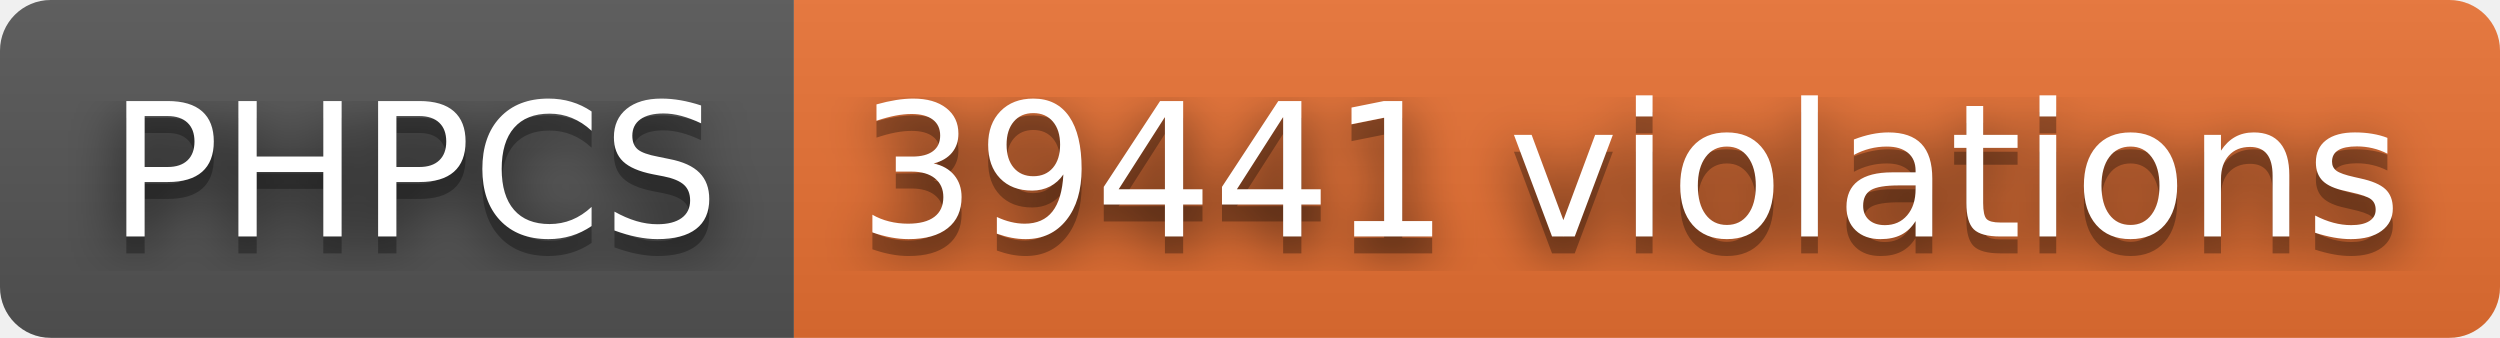
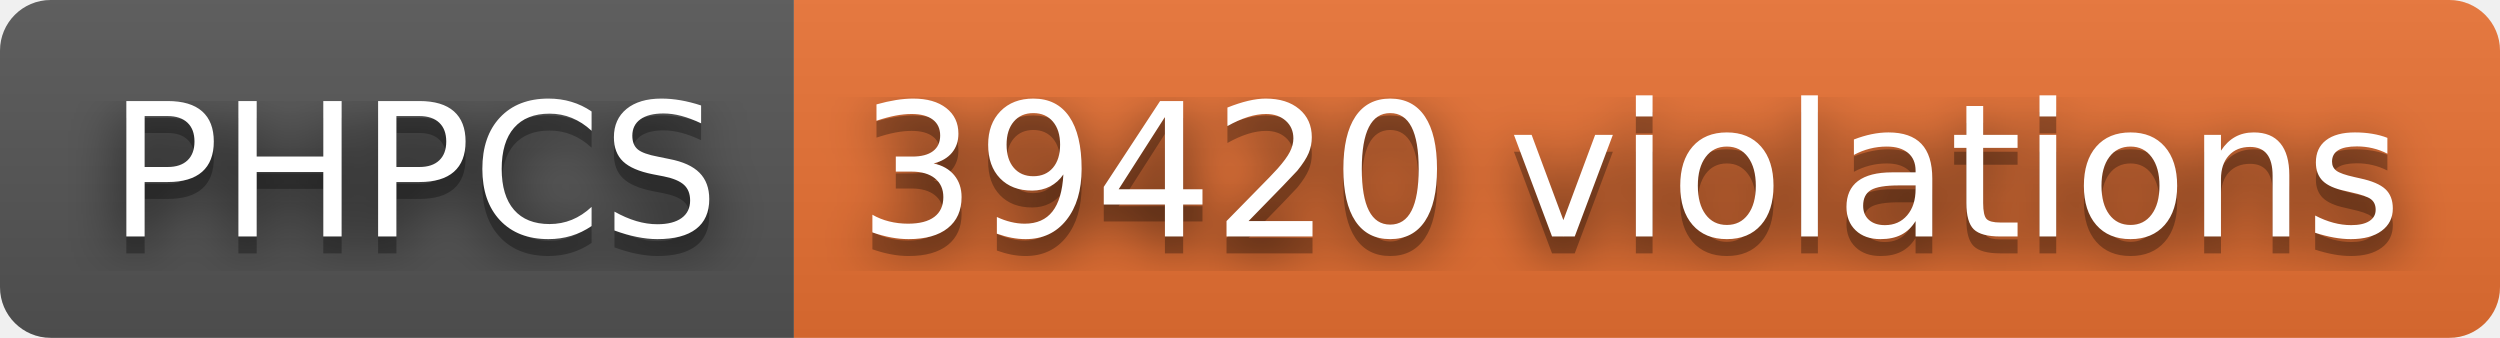
- <svg xmlns="http://www.w3.org/2000/svg" width="148" height="20" role="img" aria-label="PHPCS: 39441 violations">
+ <svg xmlns="http://www.w3.org/2000/svg" width="148" height="20" role="img" aria-label="PHPCS: 39420 violations">
  <filter id="blur">
    <feGaussianBlur stdDeviation="16" />
  </filter>
  <linearGradient id="s" x2="0" y2="100%">
    <stop offset="0" stop-color="#bbb" stop-opacity=".1" />
    <stop offset="1" stop-opacity=".1" />
  </linearGradient>
  <clipPath id="r">
    <rect width="148" height="20" rx="3" />
  </clipPath>
  <g clip-path="url(#r)">
    <rect width="47" height="20" fill="#555" />
    <rect x="47" width="101" height="20" fill="#ea7233" />
    <rect width="148" height="20" fill="url(#s)" />
  </g>
  <g fill="#fff" text-anchor="middle" font-family="Verdana,Geneva,DejaVu Sans,sans-serif" text-rendering="geometricPrecision" font-size="110">
    <g transform="scale(.1)">
      <g aria-hidden="true" fill="#010101">
        <text x="245" y="150" fill-opacity=".8" filter="url(#blur)" textLength="370">PHPCS</text>
        <text x="245" y="150" fill-opacity=".3" textLength="370">PHPCS</text>
      </g>
      <text x="245" y="140" textLength="370">PHPCS</text>
    </g>
    <g transform="scale(.1)">
      <g aria-hidden="true" fill="#010101">
-         <text x="965" y="150" fill-opacity=".8" filter="url(#blur)" textLength="910">39441 violations</text>
-         <text x="965" y="150" fill-opacity=".3" textLength="910">39441 violations</text>
+         <text x="965" y="150" fill-opacity=".8" filter="url(#blur)" textLength="910">39420 violations</text>
+         <text x="965" y="150" fill-opacity=".3" textLength="910">39420 violations</text>
      </g>
-       <text x="965" y="140" textLength="910">39441 violations</text>
+       <text x="965" y="140" textLength="910">39420 violations</text>
    </g>
  </g>
</svg>
